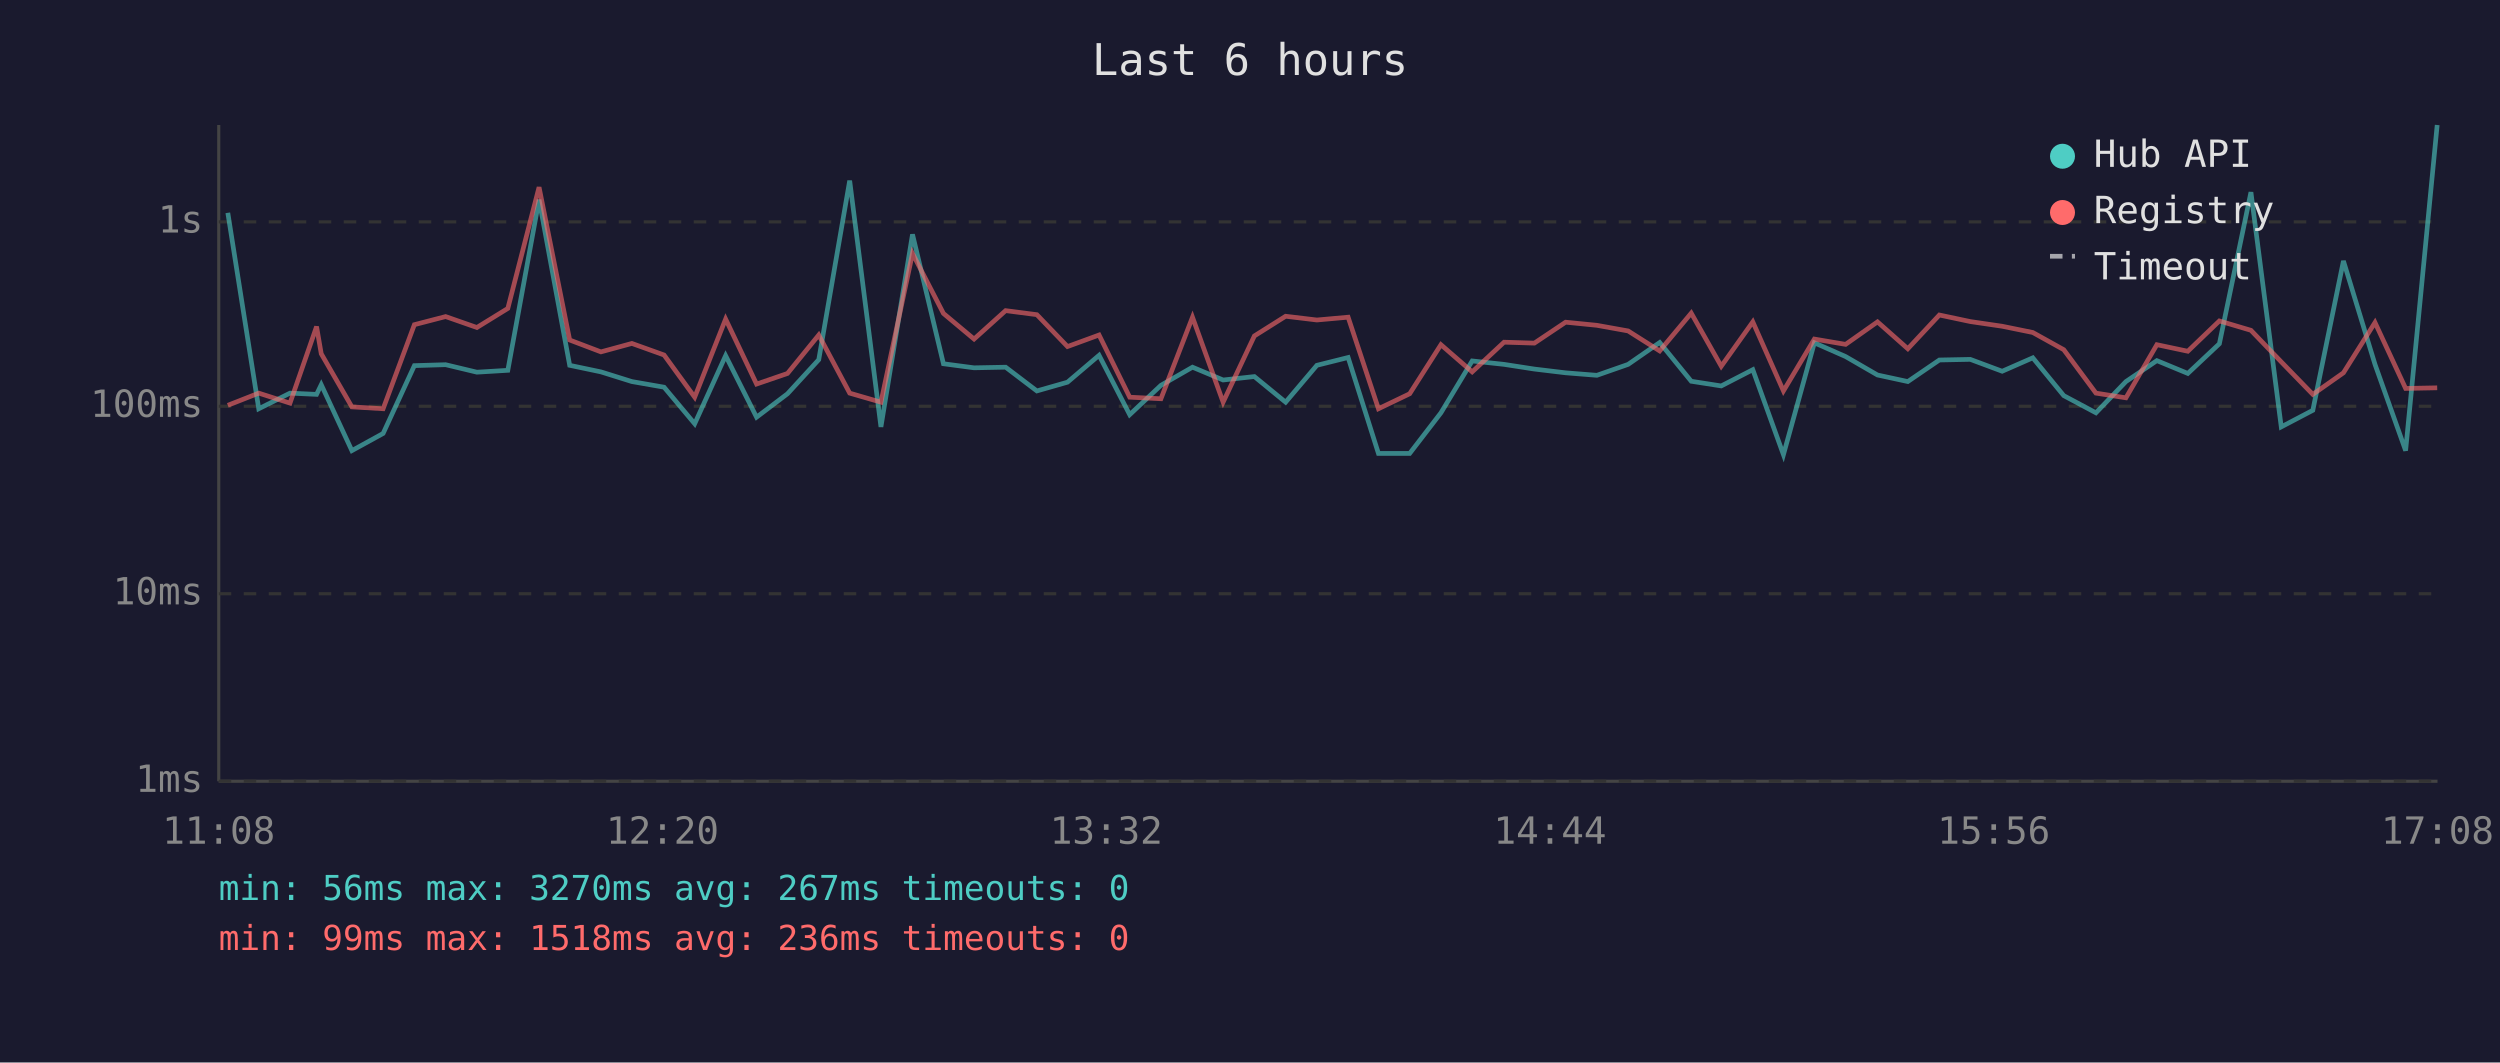
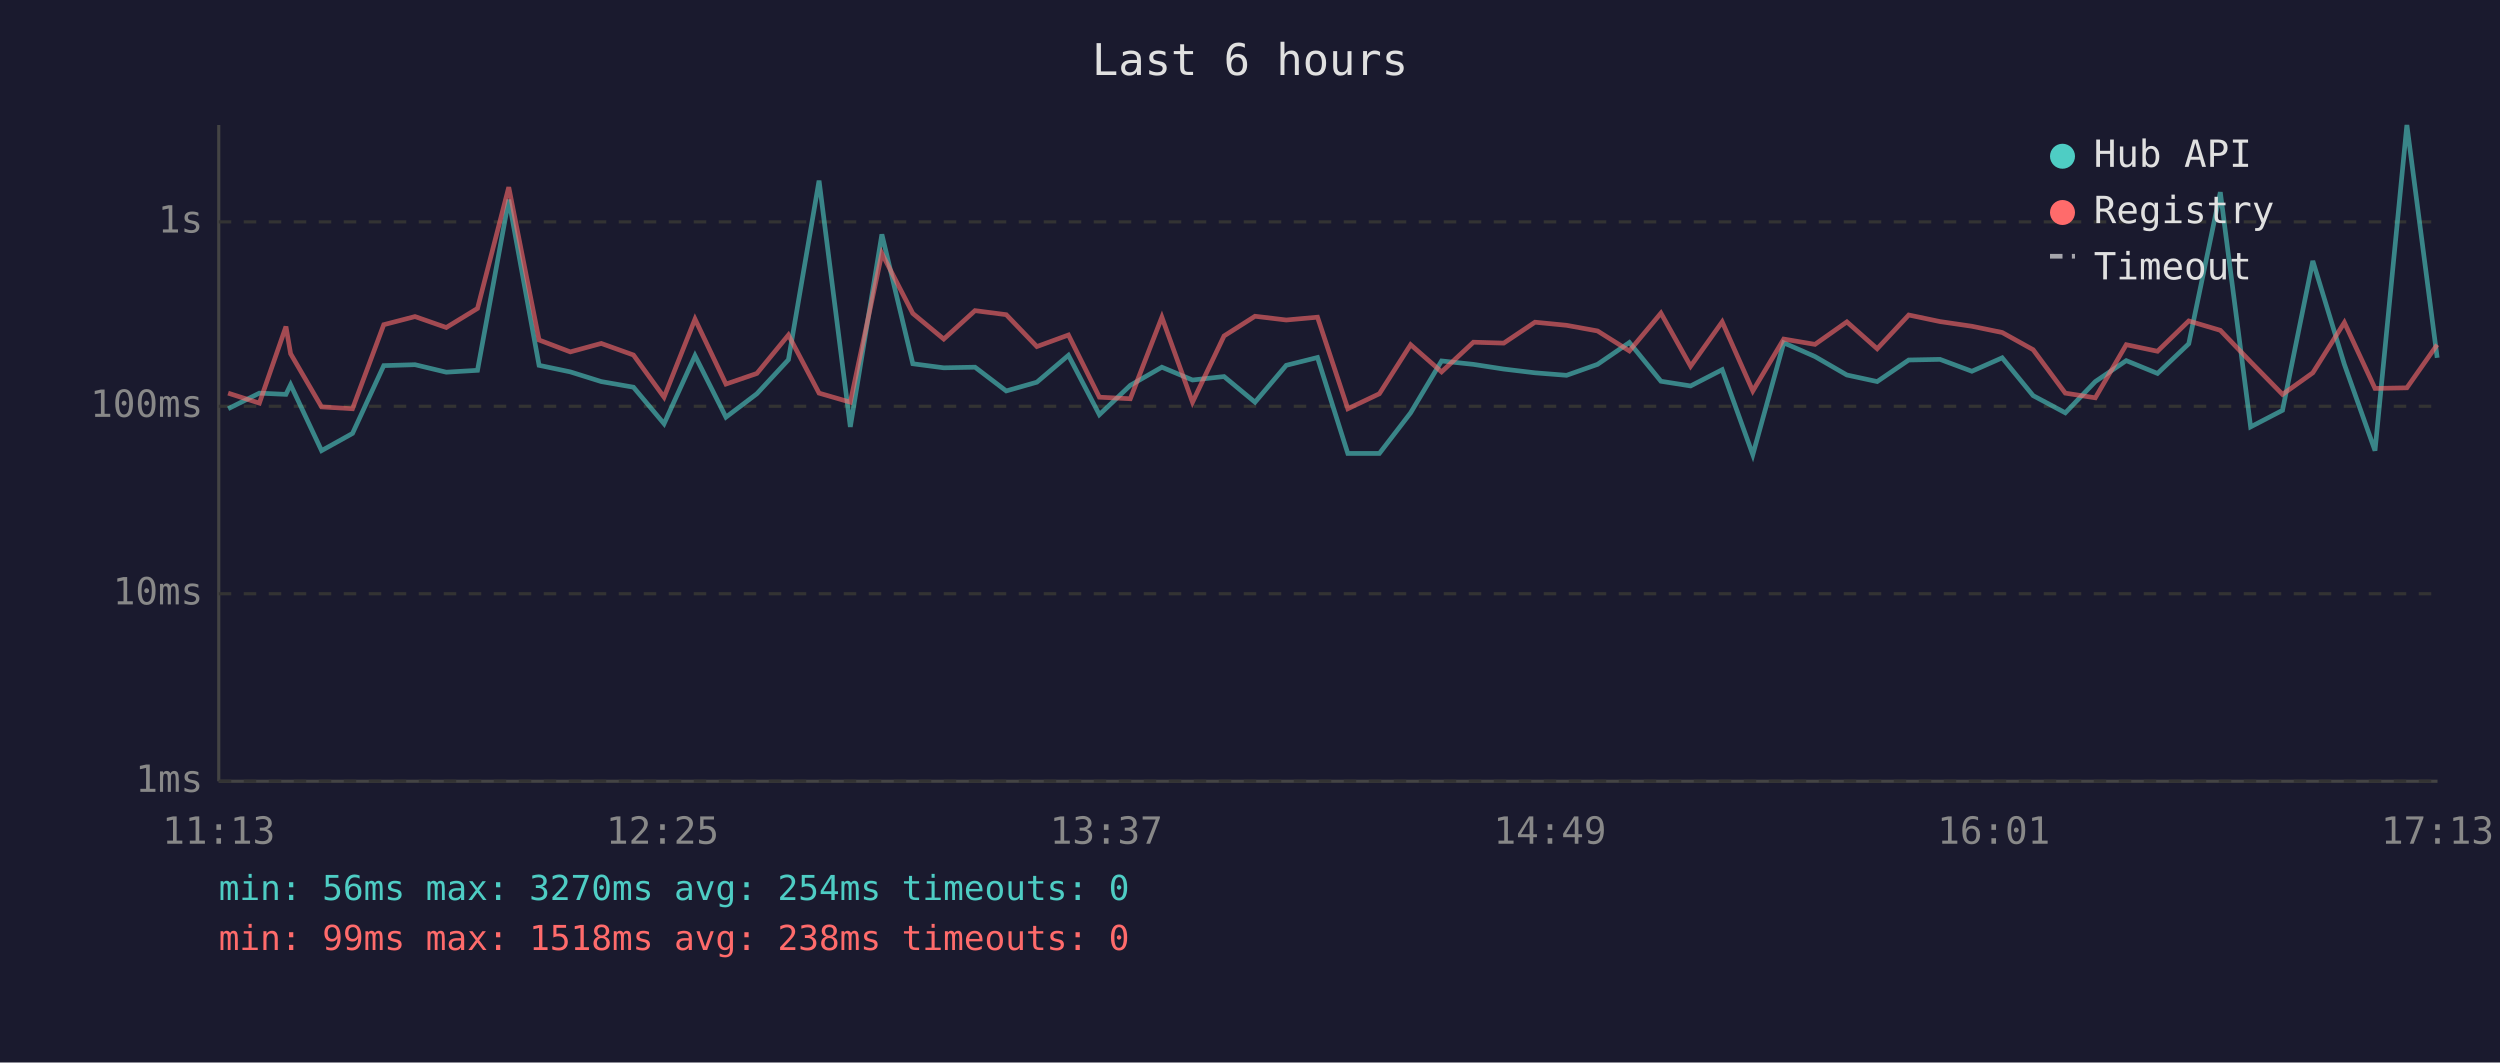
<svg xmlns="http://www.w3.org/2000/svg" viewBox="0 0 800 340" font-family="monospace" font-size="12">
  <rect width="800" height="340" fill="#1a1a2e" />
  <text x="400" y="24" fill="#e0e0e0" font-size="14" text-anchor="middle">Last 6 hours</text>
  <line x1="70" y1="40" x2="70" y2="250" stroke="#444" stroke-width="1" />
  <line x1="70" y1="250" x2="780" y2="250" stroke="#444" stroke-width="1" />
  <line x1="70" y1="250" x2="780" y2="250" stroke="#333" stroke-width="1" stroke-dasharray="4" />
  <text x="65" y="250" fill="#888" text-anchor="end" dominant-baseline="middle">1ms</text>
  <line x1="70" y1="190" x2="780" y2="190" stroke="#333" stroke-width="1" stroke-dasharray="4" />
  <text x="65" y="190" fill="#888" text-anchor="end" dominant-baseline="middle">10ms</text>
  <line x1="70" y1="130" x2="780" y2="130" stroke="#333" stroke-width="1" stroke-dasharray="4" />
  <text x="65" y="130" fill="#888" text-anchor="end" dominant-baseline="middle">100ms</text>
  <line x1="70" y1="71" x2="780" y2="71" stroke="#333" stroke-width="1" stroke-dasharray="4" />
  <text x="65" y="71" fill="#888" text-anchor="end" dominant-baseline="middle">1s</text>
-   <text x="70" y="270" fill="#888" text-anchor="middle">11:08</text>
-   <text x="212" y="270" fill="#888" text-anchor="middle">12:20</text>
-   <text x="354" y="270" fill="#888" text-anchor="middle">13:32</text>
-   <text x="496" y="270" fill="#888" text-anchor="middle">14:44</text>
-   <text x="638" y="270" fill="#888" text-anchor="middle">15:56</text>
-   <text x="780" y="270" fill="#888" text-anchor="middle">17:08</text>
-   <polyline points="72.9,68.1 82.8,130.8 92.8,125.8 101.3,126.2 102.8,123.1 112.6,144.2 122.6,138.7 132.6,117.0 142.6,116.7 152.6,119.1 162.5,118.5 172.5,63.9 182.3,116.9 192.3,119.0 202.2,122.1 212.5,123.9 222.3,135.6 232.2,113.8 242.1,133.5 252.0,126.0 262.0,115.1 271.9,57.8 281.9,136.6 292.0,75.0 301.9,116.4 311.7,117.7 321.8,117.5 331.8,125.1 341.6,122.3 351.7,113.7 361.5,132.7 371.5,123.3 381.6,117.5 391.4,121.6 401.4,120.5 411.4,128.7 421.4,116.9 431.4,114.4 441.1,145.1 451.1,145.1 461.1,132.1 471.1,115.5 481.3,116.6 491.0,118.1 501.0,119.3 511.0,120.1 521.0,116.6 531.1,109.6 541.2,122.0 550.8,123.5 560.9,118.3 570.7,145.5 580.6,109.7 590.6,114.1 600.8,120.0 610.5,122.1 620.6,115.2 630.5,115.0 640.7,118.8 650.5,114.5 660.4,126.6 670.7,132.1 680.3,122.1 690.2,115.4 700.1,119.5 710.2,110.0 720.3,61.5 730.0,136.6 740.1,131.3 749.9,83.5 760.0,116.6 769.8,144.2 779.9,40.0" fill="none" stroke="#4ecdc4" stroke-width="1.5" opacity="0.6" />
-   <polyline points="72.9,129.7 82.8,125.8 92.8,129.0 101.3,104.5 102.8,113.2 112.6,130.2 122.6,130.8 132.6,103.9 142.6,101.3 152.6,104.8 162.5,98.7 172.5,59.9 182.3,108.8 192.3,112.6 202.2,109.9 212.5,113.6 222.3,127.1 232.2,102.1 242.1,122.9 252.0,119.5 262.0,107.2 271.9,125.8 281.9,128.7 292.0,81.1 301.9,100.3 311.7,108.5 321.8,99.4 331.8,100.7 341.6,110.9 351.7,107.2 361.5,127.1 371.5,127.6 381.6,101.5 391.4,128.7 401.4,107.5 411.4,101.2 421.4,102.4 431.4,101.5 441.1,130.8 451.1,126.0 461.1,110.3 471.1,119.0 481.3,109.5 491.0,109.8 501.0,103.1 511.0,104.1 521.0,105.9 531.1,112.3 541.2,100.2 550.8,117.2 560.9,103.0 570.7,125.1 580.6,108.5 590.6,110.2 600.8,103.0 610.5,111.6 620.6,100.8 630.5,102.9 640.7,104.4 650.5,106.4 660.4,111.9 670.7,125.8 680.3,127.3 690.2,110.3 700.1,112.4 710.2,102.7 720.3,105.7 730.0,115.8 740.1,126.2 749.9,119.3 760.0,103.2 769.8,124.3 779.9,124.1" fill="none" stroke="#ff6b6b" stroke-width="1.5" opacity="0.6" />
+   <text x="70" y="270" fill="#888" text-anchor="middle">11:13</text>
+   <text x="212" y="270" fill="#888" text-anchor="middle">12:25</text>
+   <text x="354" y="270" fill="#888" text-anchor="middle">13:37</text>
+   <text x="496" y="270" fill="#888" text-anchor="middle">14:49</text>
+   <text x="638" y="270" fill="#888" text-anchor="middle">16:01</text>
+   <text x="780" y="270" fill="#888" text-anchor="middle">17:13</text>
+   <polyline points="73.0,130.8 83.0,125.8 91.5,126.2 93.0,123.1 102.9,144.2 112.8,138.7 122.8,117.0 132.8,116.7 142.8,119.1 152.8,118.5 162.8,63.9 172.5,116.9 182.5,119.0 192.4,122.1 202.7,123.9 212.5,135.6 222.4,113.8 232.3,133.5 242.2,126.0 252.3,115.1 262.1,57.8 272.1,136.6 282.2,75.0 292.1,116.4 302.0,117.7 312.0,117.5 322.0,125.1 331.8,122.3 341.9,113.7 351.8,132.7 361.7,123.3 371.8,117.5 381.6,121.6 391.7,120.5 401.6,128.7 411.6,116.9 421.6,114.4 431.3,145.1 441.4,145.1 451.4,132.1 461.3,115.5 471.5,116.6 481.2,118.1 491.2,119.3 501.3,120.1 511.2,116.6 521.4,109.6 531.5,122.0 541.0,123.5 551.1,118.3 560.9,145.5 570.8,109.7 580.8,114.1 591.0,120.0 600.7,122.1 610.8,115.2 620.8,115.0 631.0,118.8 640.7,114.5 650.6,126.6 660.9,132.1 670.5,122.1 680.4,115.4 690.4,119.5 700.4,110.0 710.5,61.5 720.2,136.6 730.4,131.3 740.1,83.5 750.2,116.6 760.0,144.2 770.2,40.0 779.9,114.5" fill="none" stroke="#4ecdc4" stroke-width="1.5" opacity="0.6" />
+   <polyline points="73.0,125.8 83.0,129.0 91.5,104.5 93.0,113.2 102.9,130.2 112.8,130.8 122.8,103.9 132.8,101.3 142.8,104.8 152.8,98.7 162.8,59.9 172.5,108.8 182.5,112.6 192.4,109.9 202.7,113.6 212.5,127.1 222.4,102.1 232.3,122.9 242.2,119.5 252.3,107.2 262.1,125.8 272.1,128.7 282.2,81.1 292.1,100.3 302.0,108.5 312.0,99.4 322.0,100.7 331.8,110.9 341.9,107.2 351.8,127.1 361.7,127.6 371.8,101.5 381.6,128.7 391.7,107.5 401.6,101.2 411.6,102.4 421.6,101.5 431.3,130.8 441.4,126.0 451.4,110.3 461.3,119.0 471.5,109.5 481.2,109.8 491.2,103.1 501.3,104.1 511.2,105.9 521.4,112.3 531.5,100.2 541.0,117.2 551.1,103.0 560.9,125.1 570.8,108.5 580.8,110.2 591.0,103.0 600.7,111.6 610.8,100.8 620.8,102.9 631.0,104.4 640.7,106.4 650.6,111.9 660.9,125.8 670.5,127.3 680.4,110.3 690.4,112.4 700.4,102.7 710.5,105.7 720.2,115.8 730.4,126.2 740.1,119.3 750.2,103.2 760.0,124.3 770.2,124.1 779.9,110.3" fill="none" stroke="#ff6b6b" stroke-width="1.5" opacity="0.6" />
  <circle cx="660" cy="50" r="4" fill="#4ecdc4" />
  <text x="670" y="50" fill="#e0e0e0" dominant-baseline="middle">Hub API</text>
  <circle cx="660" cy="68" r="4" fill="#ff6b6b" />
  <text x="670" y="68" fill="#e0e0e0" dominant-baseline="middle">Registry</text>
  <line x1="656" y1="82" x2="664" y2="82" stroke="#e0e0e0" stroke-width="1.5" stroke-dasharray="4,3" opacity="0.7" />
  <text x="670" y="86" fill="#e0e0e0" dominant-baseline="middle">Timeout</text>
-   <text x="70" y="288" fill="#4ecdc4" font-size="11">min: 56ms  max: 3270ms  avg: 267ms  timeouts: 0</text>
-   <text x="70" y="304" fill="#ff6b6b" font-size="11">min: 99ms  max: 1518ms  avg: 236ms  timeouts: 0</text>
+   <text x="70" y="288" fill="#4ecdc4" font-size="11">min: 56ms  max: 3270ms  avg: 254ms  timeouts: 0</text>
+   <text x="70" y="304" fill="#ff6b6b" font-size="11">min: 99ms  max: 1518ms  avg: 238ms  timeouts: 0</text>
</svg>
